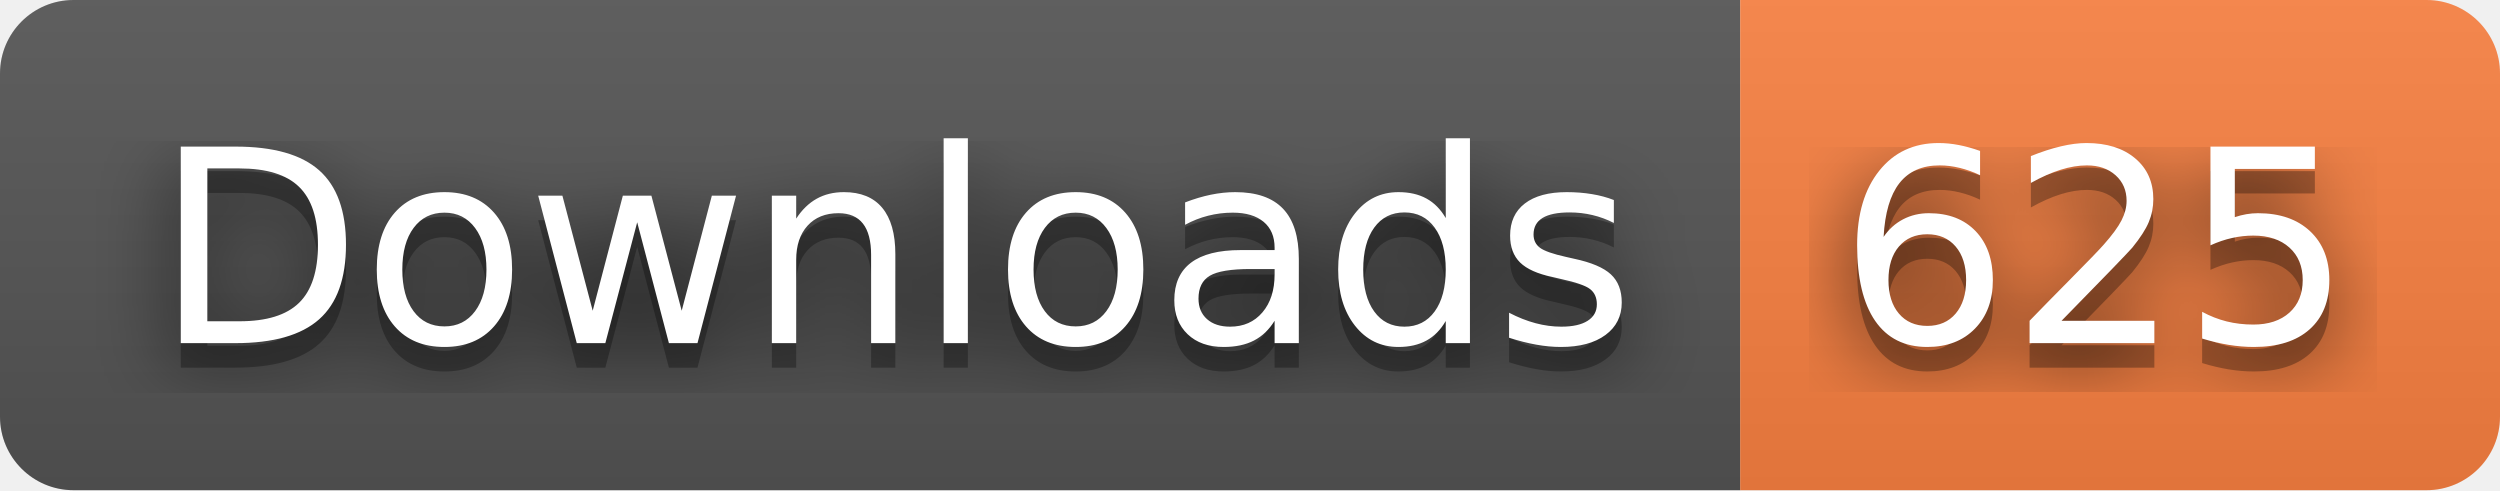
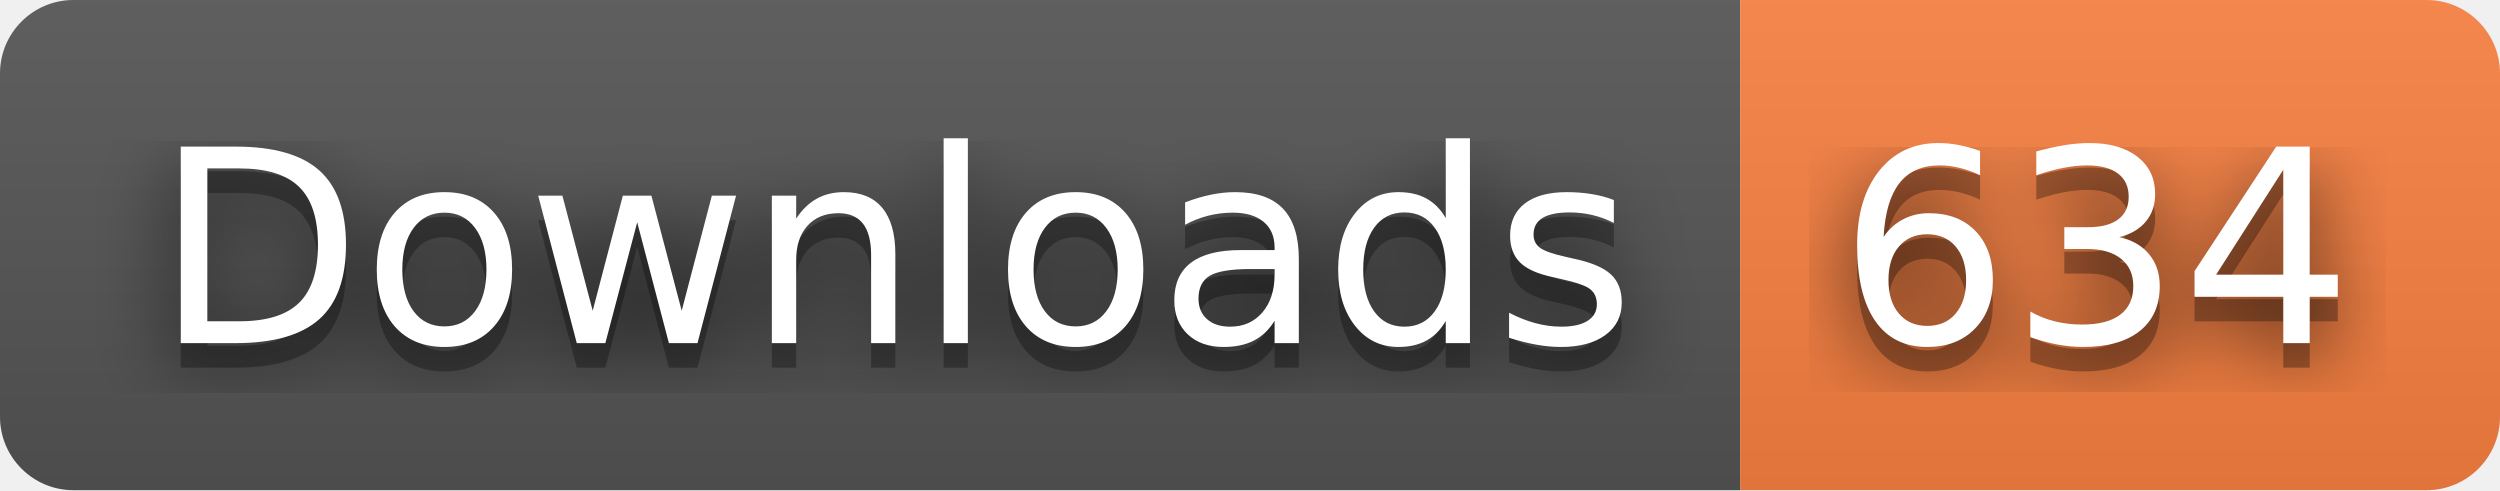
- <svg xmlns="http://www.w3.org/2000/svg" width="102" height="20" role="img" aria-label="Downloads: 625">
+ <svg xmlns="http://www.w3.org/2000/svg" width="102" height="20" role="img" aria-label="Downloads: 634">
  <filter id="blur">
    <feGaussianBlur stdDeviation="16" />
  </filter>
  <linearGradient id="s" x2="0" y2="100%">
    <stop offset="0" stop-color="#bbb" stop-opacity=".1" />
    <stop offset="1" stop-opacity=".1" />
  </linearGradient>
  <clipPath id="r">
    <rect width="102" height="20" rx="3" />
  </clipPath>
  <g clip-path="url(#r)">
    <rect width="71" height="20" fill="#555" />
    <rect x="71" width="31" height="20" fill="#fa8142" />
    <rect width="102" height="20" fill="url(#s)" />
  </g>
  <g fill="#fff" text-anchor="middle" font-family="Verdana,Geneva,DejaVu Sans,sans-serif" text-rendering="geometricPrecision" font-size="110">
    <g transform="scale(.1)">
      <g aria-hidden="true" fill="#010101">
        <text x="365" y="150" fill-opacity=".8" filter="url(#blur)" textLength="610">Downloads</text>
        <text x="365" y="150" fill-opacity=".3" textLength="610">Downloads</text>
      </g>
      <text x="365" y="140" textLength="610">Downloads</text>
    </g>
    <g transform="scale(.1)">
      <g aria-hidden="true" fill="#010101">
-         <text x="855" y="150" fill-opacity=".8" filter="url(#blur)" textLength="210">625</text>
-         <text x="855" y="150" fill-opacity=".3" textLength="210">625</text>
+         <text x="855" y="150" fill-opacity=".8" filter="url(#blur)" textLength="210">634</text>
+         <text x="855" y="150" fill-opacity=".3" textLength="210">634</text>
      </g>
-       <text x="855" y="140" textLength="210">625</text>
+       <text x="855" y="140" textLength="210">634</text>
    </g>
  </g>
</svg>
